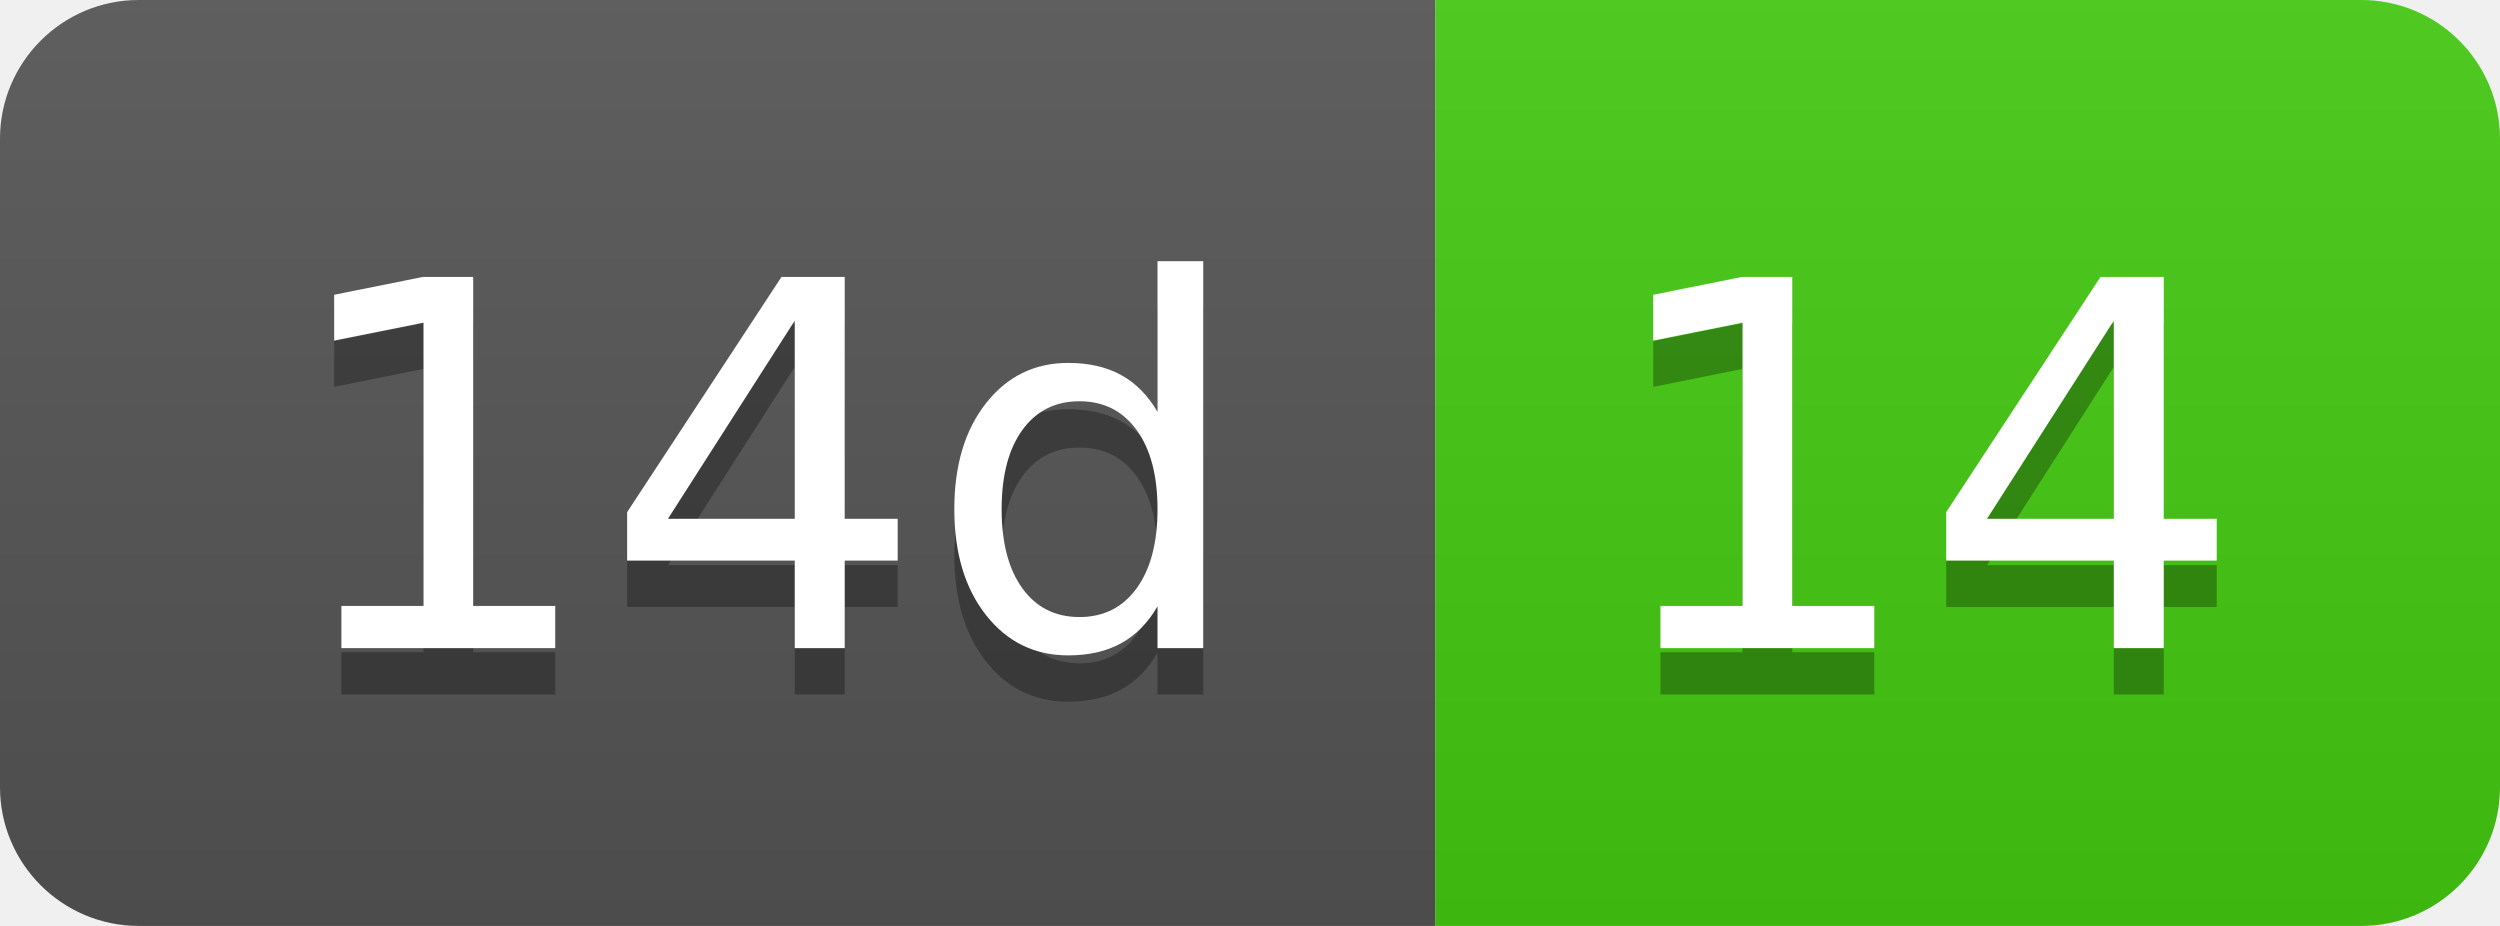
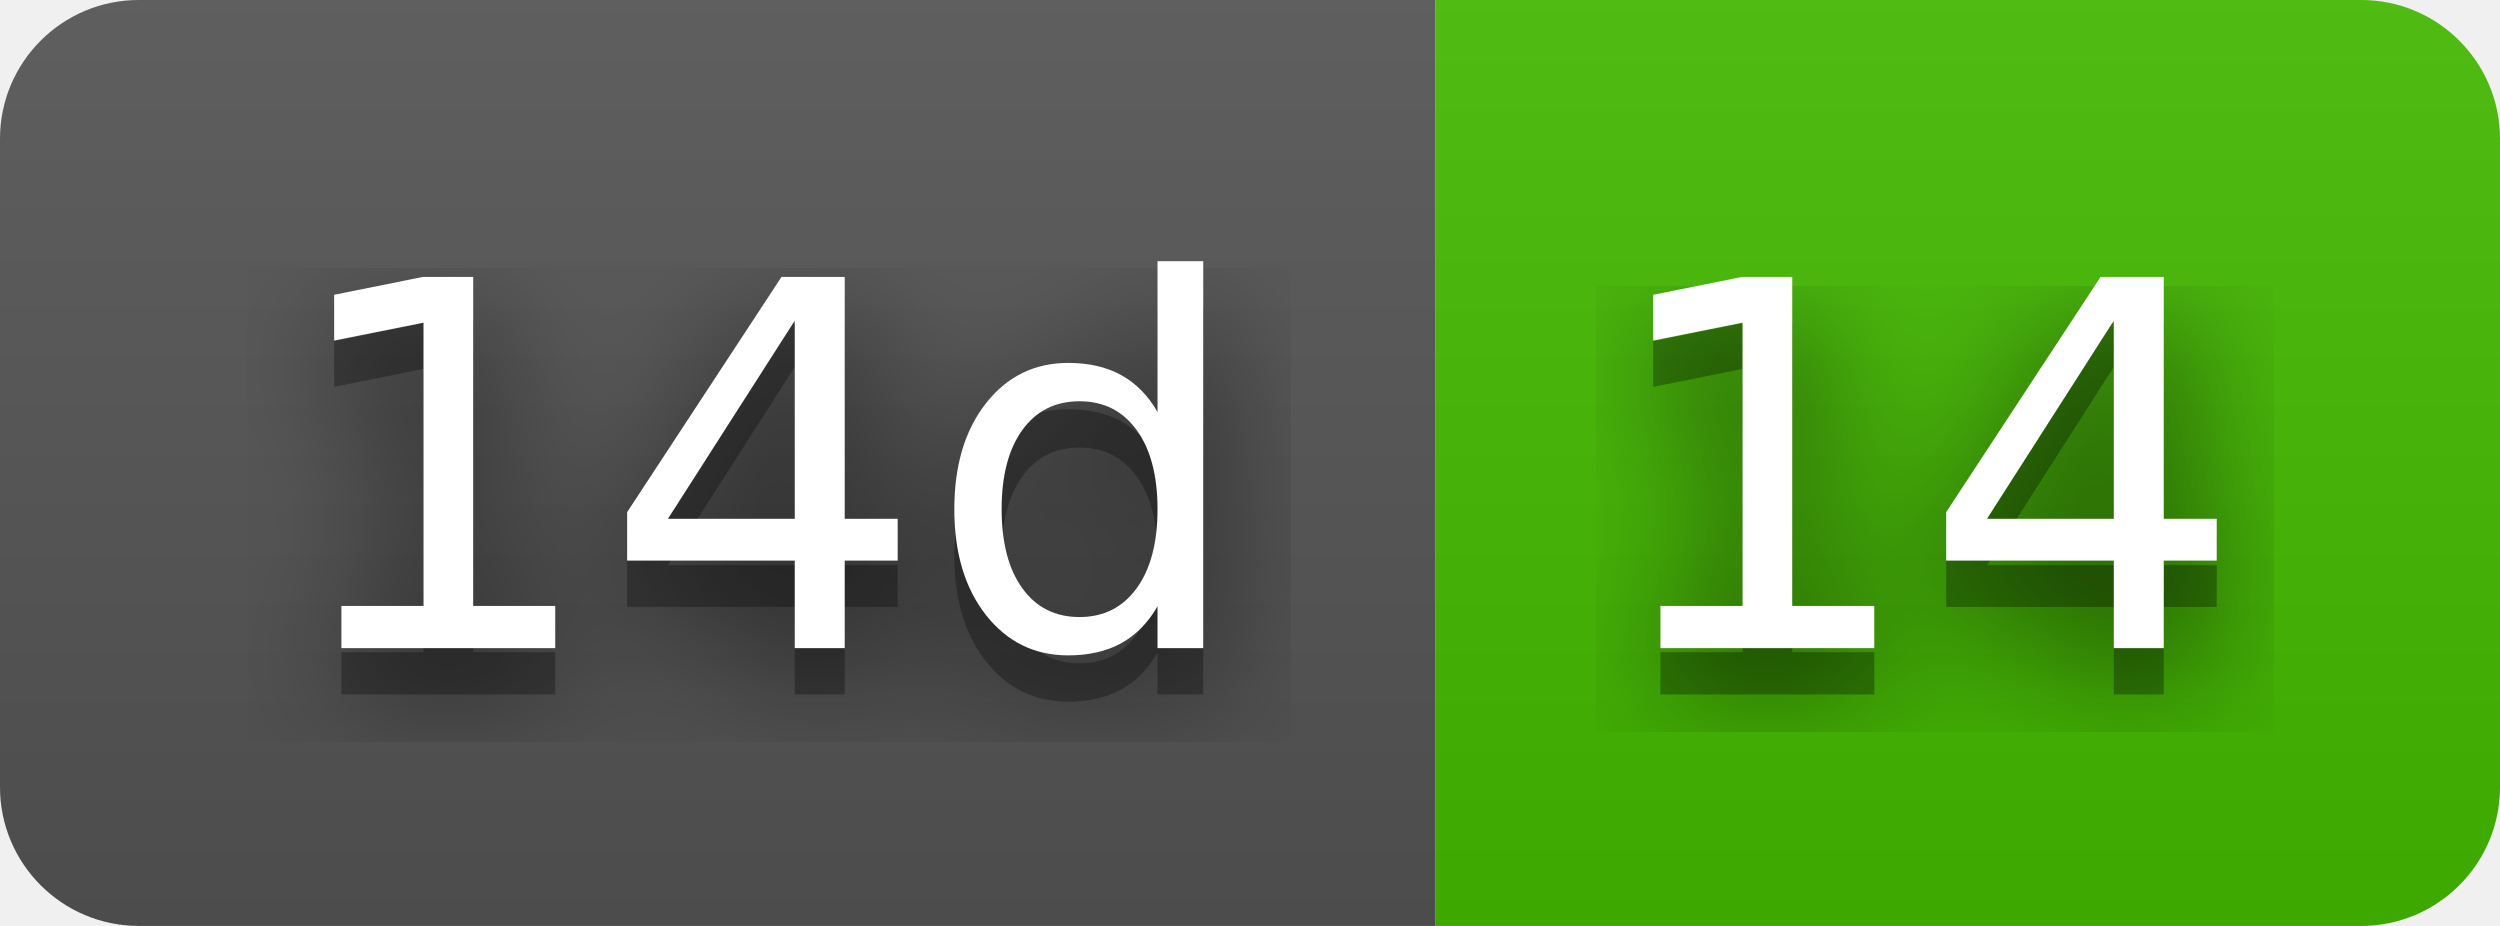
<svg xmlns="http://www.w3.org/2000/svg" width="54" height="20" role="img" aria-label="14d: 14">
+   <filter id="blur">
+     <feGaussianBlur in="SourceGraphic" stdDeviation="16" />
+   </filter>
  <linearGradient id="s" x2="0" y2="100%">
    <stop offset="0" stop-color="#bbb" stop-opacity=".1" />
    <stop offset="1" stop-opacity=".1" />
  </linearGradient>
  <clipPath id="r">
    <rect width="54" height="20" rx="3" fill="#fff" />
  </clipPath>
  <g clip-path="url(#r)">
    <rect width="31" height="20" fill="#555" />
-     <rect x="31" width="23" height="20" fill="#4c1" />
+     <rect x="31" width="23" height="20" fill="#4b0" />
    <rect width="54" height="20" fill="url(#s)" />
  </g>
  <g fill="#fff" text-anchor="middle" font-family="Verdana,Geneva,DejaVu Sans,sans-serif" text-rendering="geometricPrecision" font-size="110">
+     <text aria-hidden="true" x="165" y="150" fill="#010101" fill-opacity=".80" filter="url(#blur)" transform="scale(.1)" textLength="210">14d</text>
    <text aria-hidden="true" x="165" y="150" fill="#010101" fill-opacity=".3" transform="scale(.1)" textLength="210">14d</text>
    <text x="165" y="140" transform="scale(.1)" fill="#fff" textLength="210">14d</text>
+     <text aria-hidden="true" x="415" y="150" fill="#010101" fill-opacity=".80" filter="url(#blur)" transform="scale(.1)" textLength="130">14</text>
    <text aria-hidden="true" x="415" y="150" fill="#010101" fill-opacity=".3" transform="scale(.1)" textLength="130">14</text>
    <text x="415" y="140" transform="scale(.1)" fill="#fff" textLength="130">14</text>
  </g>
</svg>
